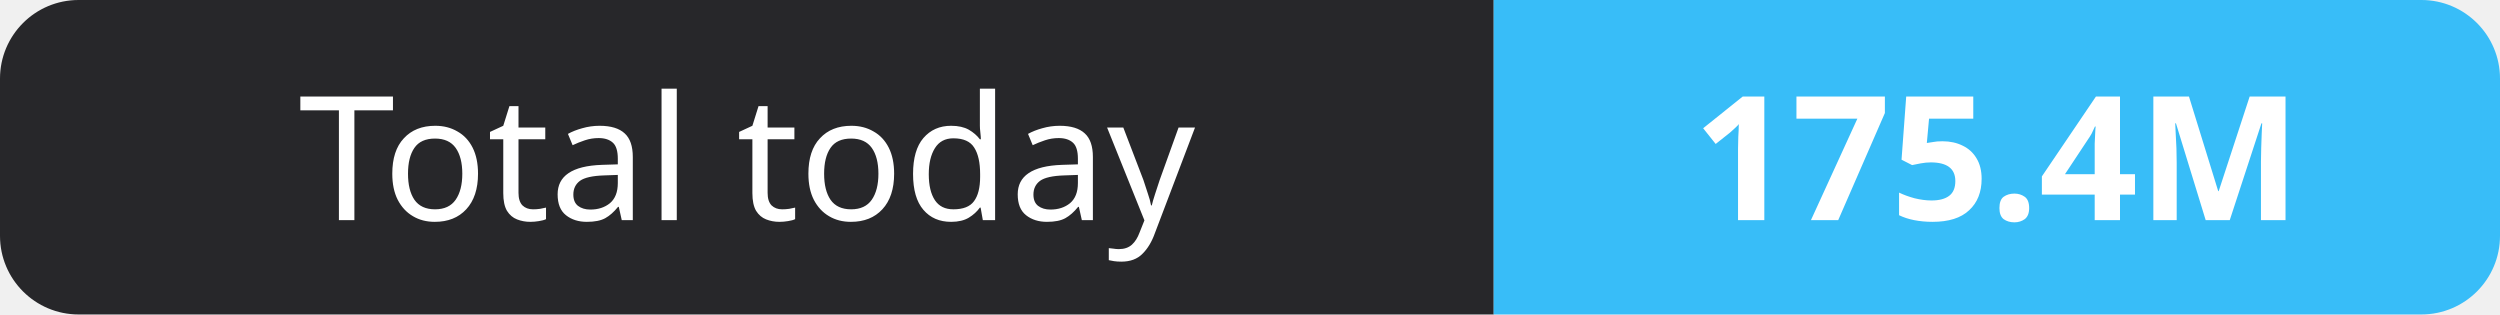
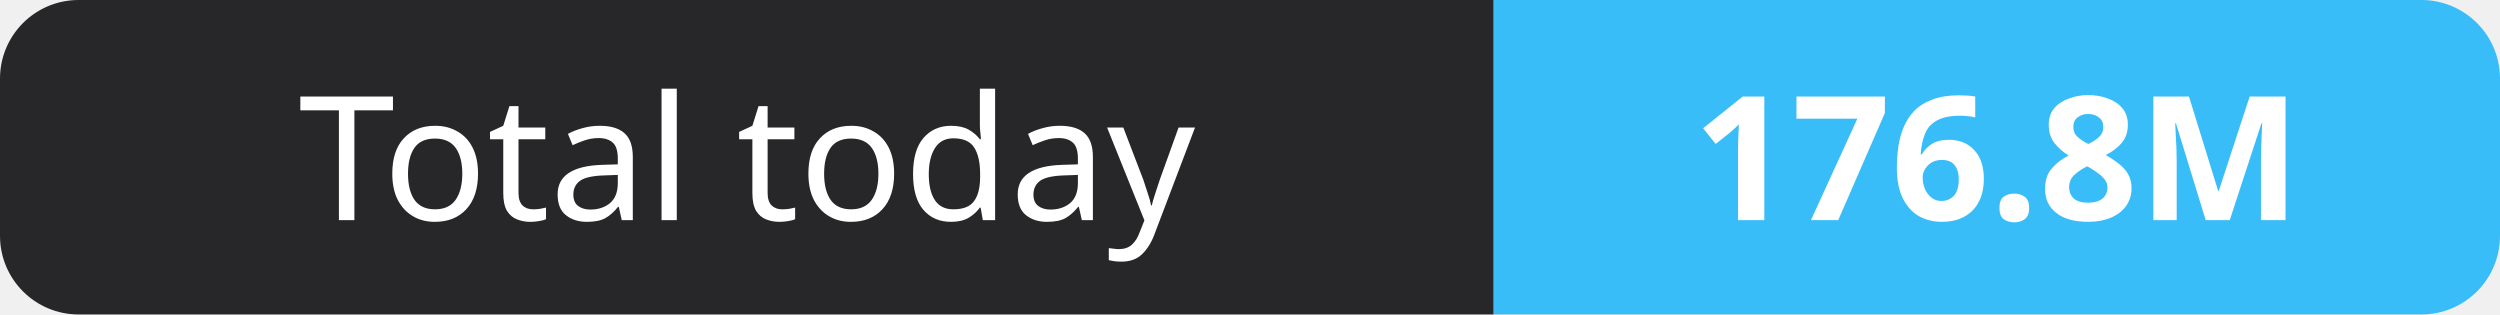
- <svg xmlns="http://www.w3.org/2000/svg" width="159" height="20" role="img" aria-label="Total today: 175.4M">
+ <svg xmlns="http://www.w3.org/2000/svg" width="159" height="20" role="img" aria-label="Total today: 176.8M">
  <clipPath id="r">
    <rect width="159" height="20" rx="5" fill="#fff" />
  </clipPath>
  <g clip-path="url(#r)">
    <rect width="95" height="20" fill="#27272a" />
    <rect x="95" width="64" height="20" fill="#38bdf8" />
  </g>
  <g fill="#fff" text-anchor="middle" font-family="Verdana,Geneva,sans-serif" font-size="11">
    <text x="47.5" y="14">Total today</text>
-     <text x="127.0" y="14" font-weight="700">175.4M</text>
+     <text x="127.0" y="14" font-weight="700">176.8M</text>
  </g>
</svg>
